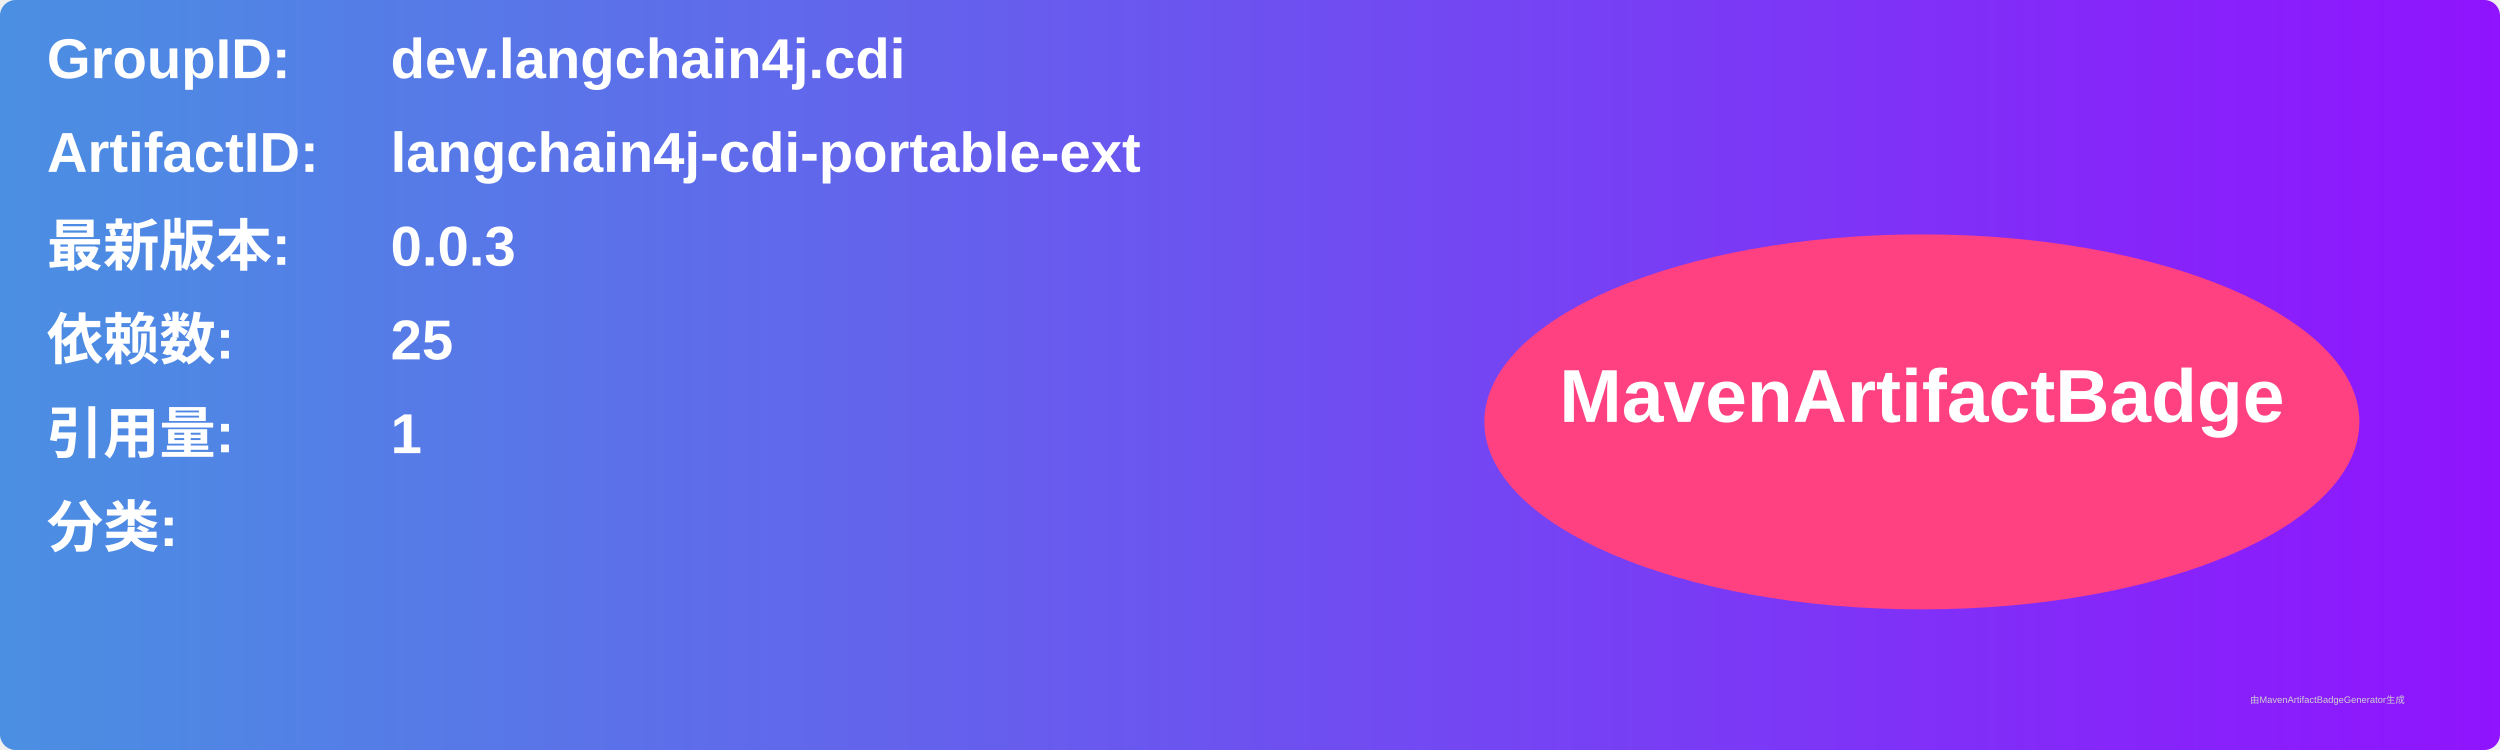
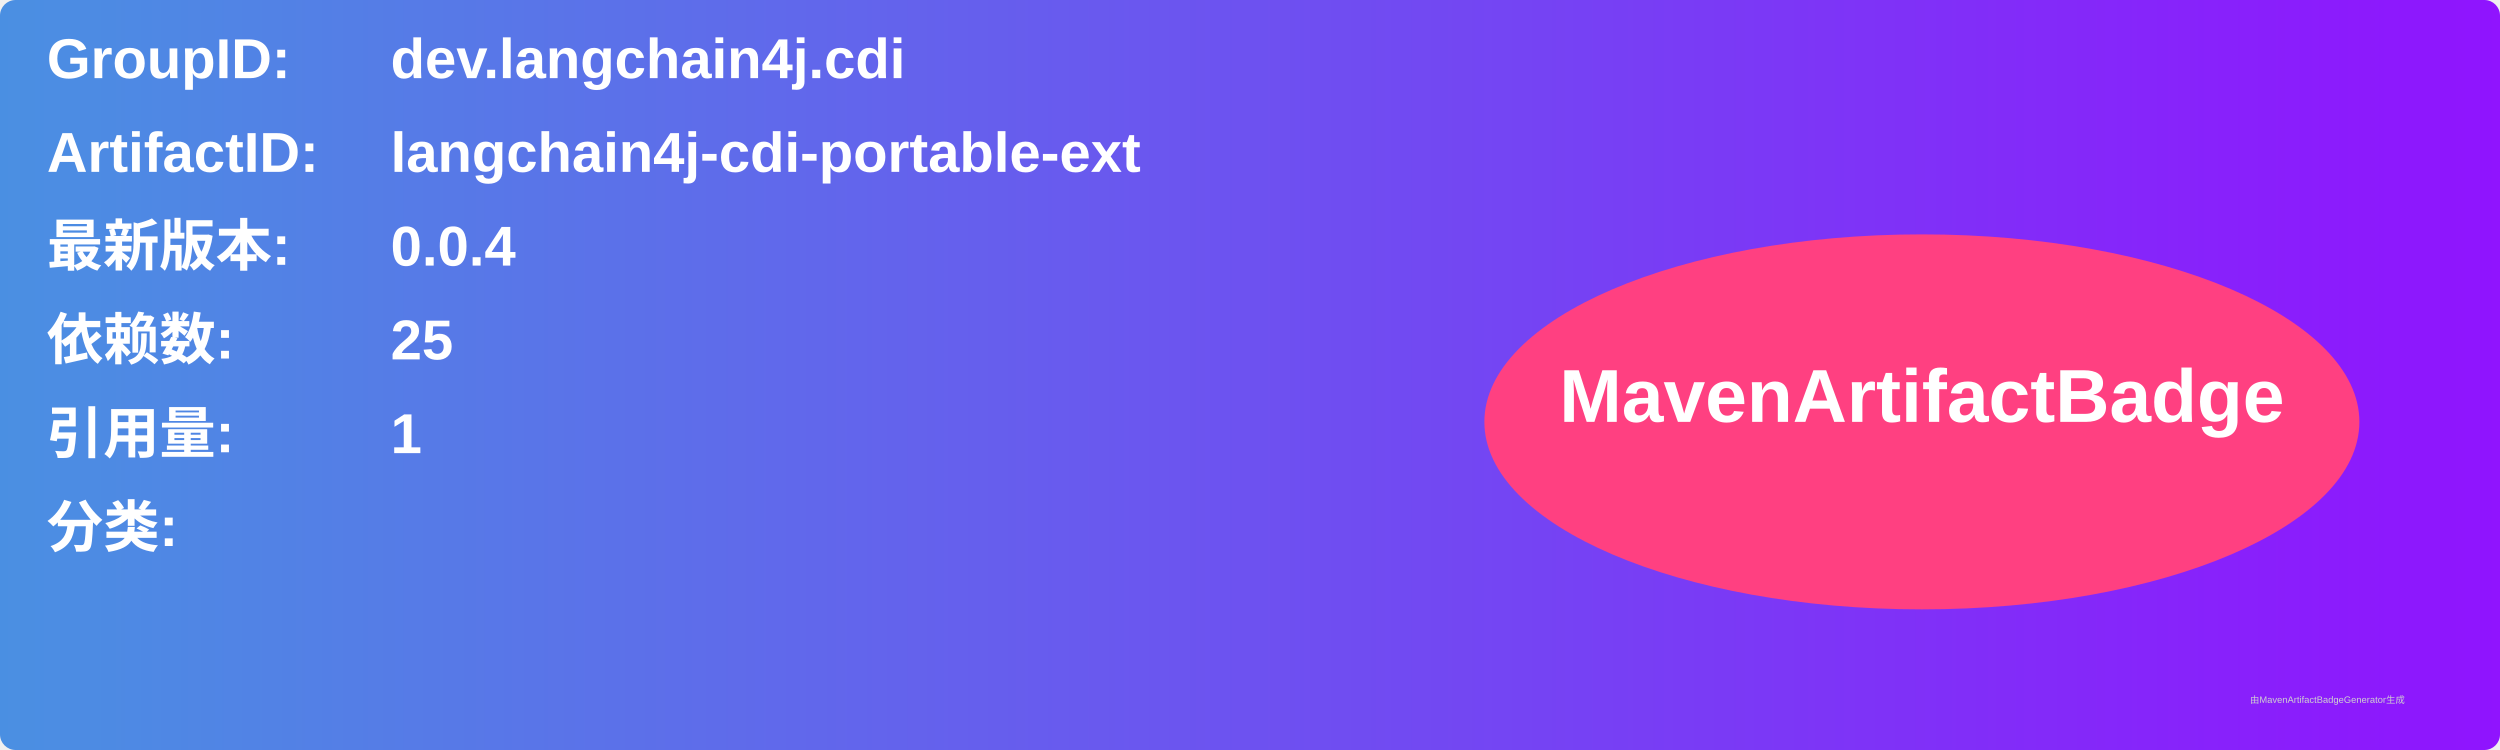
<svg xmlns="http://www.w3.org/2000/svg" width="800" height="240" viewBox="0 0 800 240">
  <linearGradient id="grad" x1="0%" y1="0%" x2="100%" y2="0%">
    <stop offset="0%" stop-color="#4a90e2" />
    <stop offset="100%" stop-color="#9013fe" />
  </linearGradient>
  <rect width="100%" height="100%" rx="5" ry="5" fill="url(#grad)" />
  <g transform="translate(15, 15)">
    <text x="0" y="10" font-family="Arial" font-size="18" fill="white" font-weight="bold" width="260">GroupID:</text>
    <text x="110" y="10" font-family="Arial" font-size="18" fill="white" font-weight="bold" width="460">dev.langchain4j.cdi</text>
    <text x="0" y="40" font-family="Arial" font-size="18" fill="white" font-weight="bold" width="260">ArtifactID:</text>
    <text x="110" y="40" font-family="Arial" font-size="18" fill="white" font-weight="bold" width="460">langchain4j-cdi-portable-ext</text>
    <text x="0" y="70" font-family="Arial" font-size="18" fill="white" font-weight="bold">最新版本:</text>
    <text x="110" y="70" font-family="Arial" font-size="18" fill="white" font-weight="bold">
-       <tspan font-weight="bold">0.0.3</tspan>
+       <tspan font-weight="bold">0.0.4</tspan>
    </text>
    <text x="0" y="100" font-family="Arial" font-size="18" fill="white" font-weight="bold">依赖数: </text>
    <text x="110" y="100" font-family="Arial" font-size="18" fill="white">
      <tspan font-weight="bold">25</tspan>
    </text>
    <text x="0" y="130" font-family="Arial" font-size="18" fill="white" font-weight="bold">引用量: </text>
    <text x="110" y="130" font-family="Arial" font-size="18" fill="white">
      <tspan font-weight="bold">1</tspan>
    </text>
    <text x="0" y="160" font-family="Arial" font-size="18" fill="white" font-weight="bold">分类:</text>
    <text x="10" y="190" font-family="Arial" font-size="10" fill="white">
      <tspan font-weight="bold" />
    </text>
    <ellipse cx="600" cy="120" rx="140" ry="60" fill="#ff4081" />
    <text x="600" y="120" text-anchor="middle" font-family="Arial" font-size="24" fill="white" font-weight="bold">MavenArtifactBadge</text>
  </g>
  <text x="720" y="225" font-family="Arial" font-size="3" fill="#d0d0d0">由MavenArtifactBadgeGenerator生成</text>
</svg>
